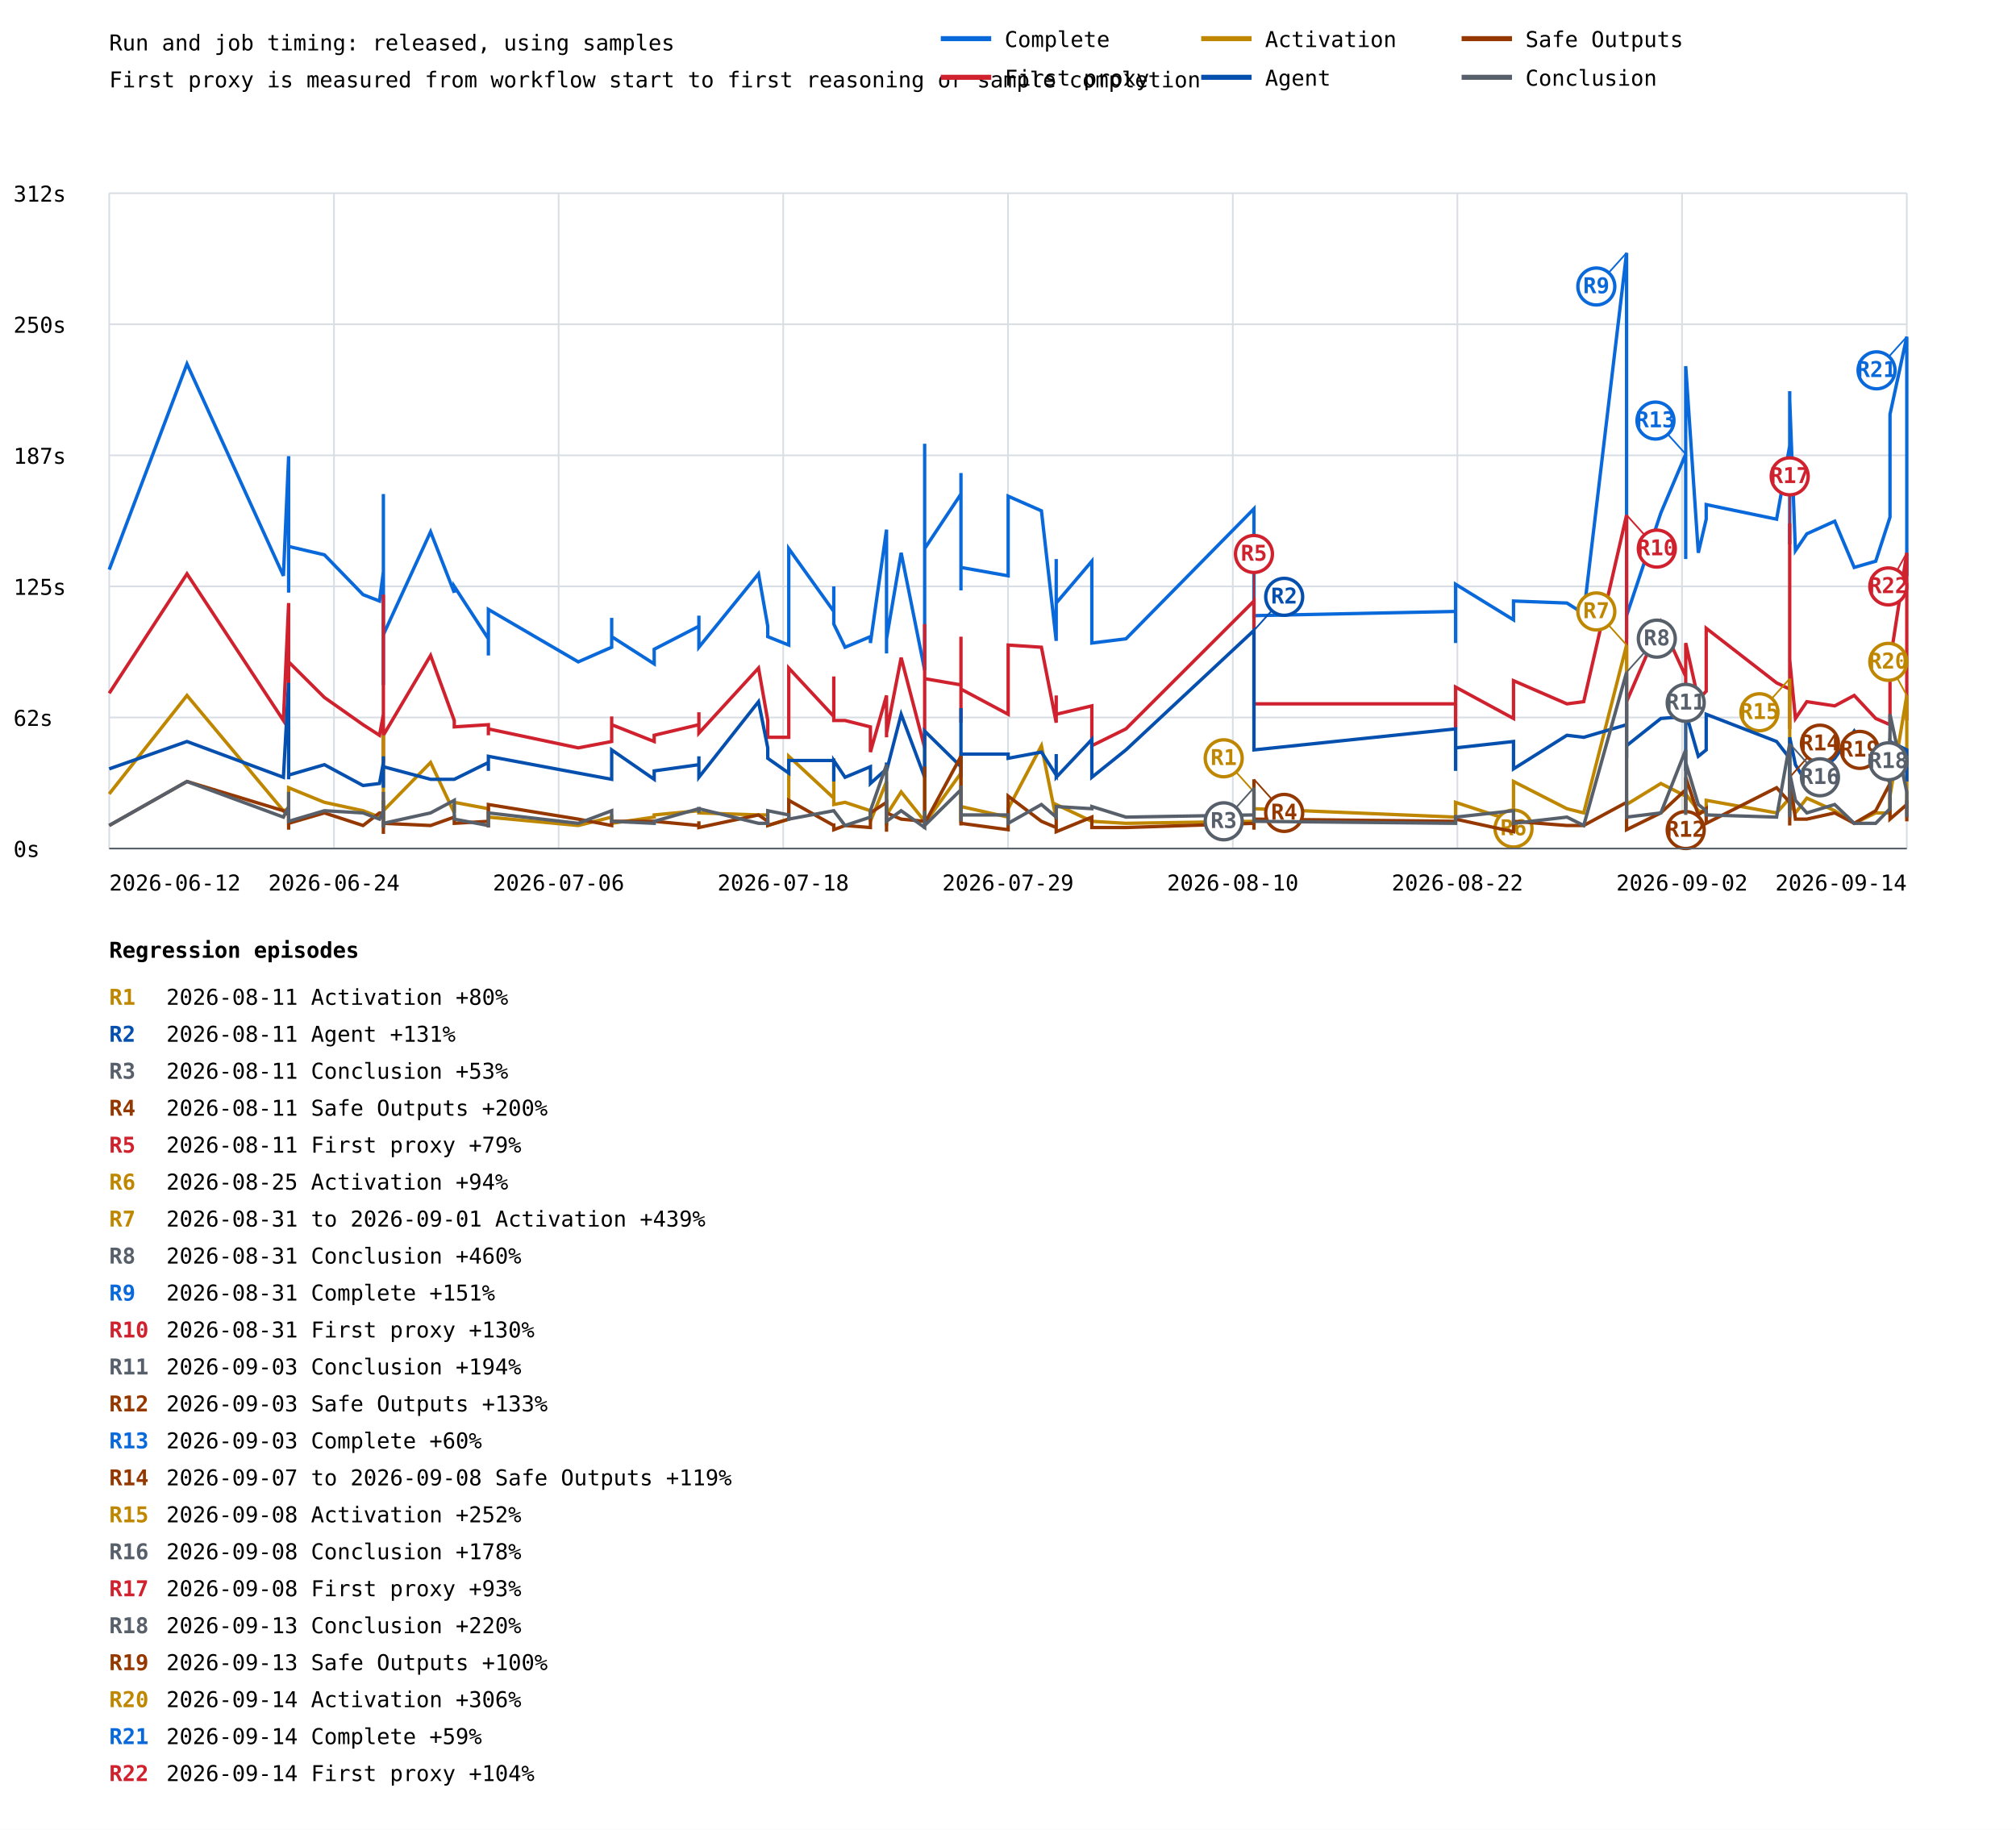
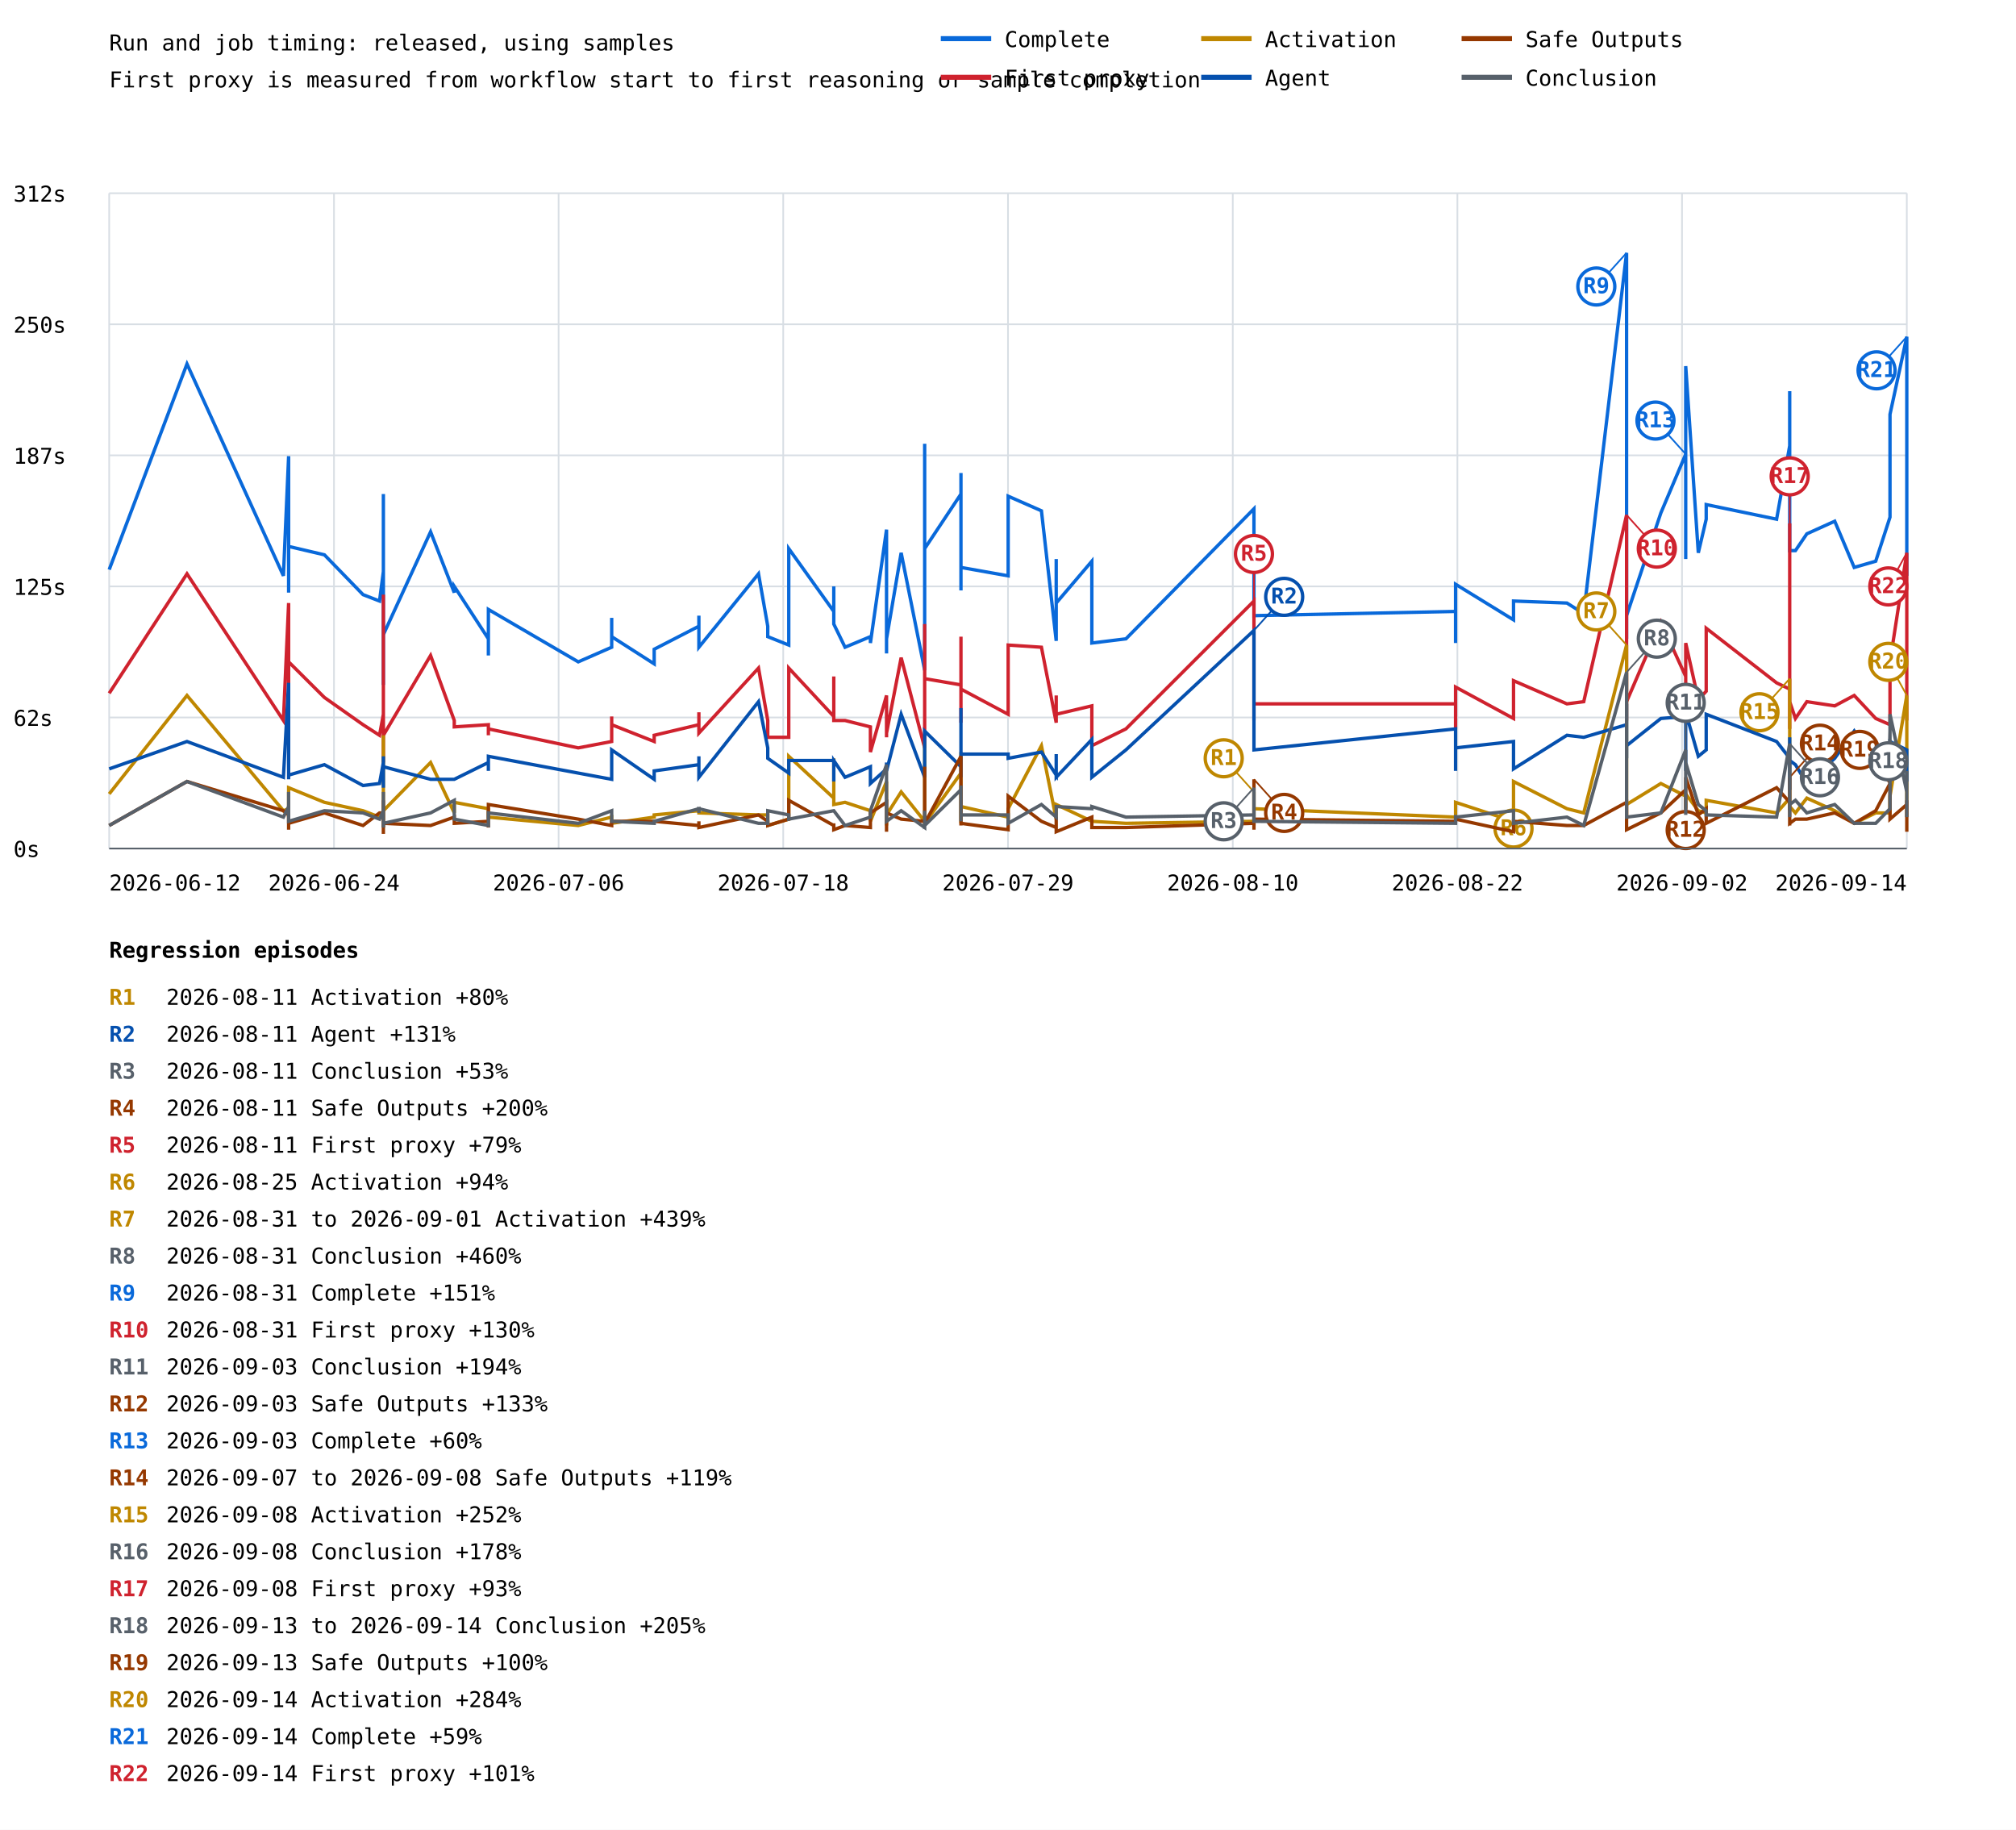
<svg xmlns="http://www.w3.org/2000/svg" width="1200" height="1089" viewBox="0 0 1200 1089">
  <rect width="100%" height="100%" fill="white" />
  <style>text{font-family:ui-monospace,monospace;font-size:13px}.axis{stroke:#57606a;stroke-width:1}.grid{stroke:#d8dee4;stroke-width:1}</style>
  <text x="65" y="30" font-size="20">Run and job timing: released, using samples</text>
  <text x="65" y="52">First proxy is measured from workflow start to first reasoning or sample completion</text>
  <line class="grid" x1="65" y1="505.0" x2="1135" y2="505.0" />
  <text x="8" y="510.0">0s</text>
  <line class="grid" x1="65" y1="427.0" x2="1135" y2="427.0" />
  <text x="8" y="432.0">62s</text>
  <line class="grid" x1="65" y1="349.0" x2="1135" y2="349.0" />
  <text x="8" y="354.0">125s</text>
  <line class="grid" x1="65" y1="271.0" x2="1135" y2="271.0" />
  <text x="8" y="276.0">187s</text>
  <line class="grid" x1="65" y1="193.0" x2="1135" y2="193.0" />
  <text x="8" y="198.0">250s</text>
  <line class="grid" x1="65" y1="115.0" x2="1135" y2="115.0" />
  <text x="8" y="120.0">312s</text>
  <line class="grid" x1="65.0" y1="115" x2="65.0" y2="505" />
  <line class="grid" x1="198.8" y1="115" x2="198.8" y2="505" />
  <line class="grid" x1="332.5" y1="115" x2="332.5" y2="505" />
  <line class="grid" x1="466.2" y1="115" x2="466.2" y2="505" />
  <line class="grid" x1="600.0" y1="115" x2="600.0" y2="505" />
  <line class="grid" x1="733.8" y1="115" x2="733.8" y2="505" />
  <line class="grid" x1="867.5" y1="115" x2="867.5" y2="505" />
  <line class="grid" x1="1001.2" y1="115" x2="1001.2" y2="505" />
  <line class="grid" x1="1135.0" y1="115" x2="1135.0" y2="505" />
-   <polyline points="65.0,339.0 111.3,216.6 168.7,342.7 171.8,271.5 171.8,352.7 171.8,312.7 171.8,349.0 171.8,351.4 171.8,310.2 171.8,325.2 193.1,330.2 216.1,353.9 225.9,357.7 228.2,340.2 228.2,326.5 228.2,362.7 228.2,300.3 228.2,396.4 228.2,371.4 228.2,383.9 228.2,375.2 228.2,406.4 228.2,294.0 228.2,372.7 228.2,365.2 228.2,403.9 228.2,407.6 228.2,383.9 228.2,320.2 228.2,346.5 228.2,376.4 228.2,383.9 228.2,378.9 228.2,377.7 256.3,316.5 270.4,352.7 270.4,349.0 290.7,380.2 290.7,390.1 290.7,390.1 290.7,362.7 344.2,393.9 364.1,385.2 364.1,367.7 364.1,378.9 389.4,395.1 389.4,386.4 416.0,372.7 416.0,366.4 416.0,385.2 451.5,341.5 457.0,372.7 457.0,378.9 469.5,383.9 469.5,326.5 496.3,363.9 496.3,349.0 496.3,371.4 503.0,385.2 518.1,378.9 518.1,382.7 527.7,315.2 527.7,380.2 527.7,388.9 527.7,387.7 527.7,380.2 536.4,329.0 550.4,398.9 550.4,344.0 550.4,264.1 550.4,326.5 572.0,294.0 572.0,305.3 572.0,324.0 572.0,307.8 572.0,281.5 572.0,351.4 572.0,337.7 572.0,337.7 600.1,342.7 600.1,295.3 619.9,304.0 628.7,381.4 628.7,332.7 628.7,358.9 649.9,334.0 649.9,382.7 670.2,380.2 746.4,302.8 746.4,351.4 746.4,344.0 746.4,367.7 746.4,347.7 746.4,363.9 746.4,334.0 746.4,366.4 866.4,363.9 866.4,382.7 866.4,347.7 900.9,368.9 900.9,357.7 932.7,358.9 942.7,365.2 968.2,150.5 968.2,380.2 968.2,302.8 968.2,319.0 968.2,366.4 988.6,305.3 1003.4,270.3 1003.4,332.7 1003.4,322.7 1003.4,282.8 1003.4,217.9 1010.9,329.0 1015.6,309.0 1015.6,300.3 1057.5,309.0 1065.3,265.3 1065.3,240.3 1065.3,301.5 1065.3,324.0 1065.3,232.8 1065.3,297.8 1065.3,274.0 1065.3,316.5 1065.3,305.3 1065.3,237.8 1068.7,327.7 1075.5,317.7 1092.1,310.2 1103.7,337.7 1116.5,334.0 1125.0,307.8 1125.0,246.6 1135.0,200.4 1135.0,342.7 1135.0,327.7" fill="none" stroke="#0969da" stroke-width="2" />
+   <polyline points="65.0,339.0 111.3,216.6 168.7,342.7 171.8,271.5 171.8,352.7 171.8,312.7 171.8,349.0 171.8,351.4 171.8,310.2 171.8,325.2 193.1,330.2 216.1,353.9 225.9,357.7 228.2,340.2 228.2,326.5 228.2,362.7 228.2,300.3 228.2,396.4 228.2,371.4 228.2,383.9 228.2,375.2 228.2,406.4 228.2,294.0 228.2,372.7 228.2,365.2 228.2,403.9 228.2,407.6 228.2,383.9 228.2,320.2 228.2,346.5 228.2,376.4 228.2,383.9 228.2,378.9 228.2,377.7 256.3,316.5 270.4,352.7 270.4,349.0 290.7,380.2 290.7,390.1 290.7,390.1 290.7,362.7 344.2,393.9 364.1,385.2 364.1,367.7 364.1,378.9 389.4,395.1 389.4,386.4 416.0,372.7 416.0,366.4 416.0,385.2 451.5,341.5 457.0,372.7 457.0,378.9 469.5,383.9 469.5,326.5 496.3,363.9 496.3,349.0 496.3,371.4 503.0,385.2 518.1,378.9 518.1,382.7 527.7,315.2 527.7,380.2 527.7,388.9 527.7,387.7 527.7,380.2 536.4,329.0 550.4,398.9 550.4,344.0 550.4,264.1 550.4,326.5 572.0,294.0 572.0,305.3 572.0,324.0 572.0,307.8 572.0,281.5 572.0,351.4 572.0,337.7 572.0,337.7 600.1,342.7 600.1,295.3 619.9,304.0 628.7,381.4 628.7,332.7 628.7,358.9 649.9,334.0 649.9,382.7 670.2,380.2 746.4,302.8 746.4,351.4 746.4,344.0 746.4,367.7 746.4,347.7 746.4,363.9 746.4,334.0 746.4,366.4 866.4,363.9 866.4,382.7 866.4,347.7 900.9,368.9 900.9,357.7 932.7,358.9 942.7,365.2 968.2,150.5 968.2,380.2 968.2,302.8 968.2,319.0 968.2,366.4 988.6,305.3 1003.4,270.3 1003.4,332.7 1003.4,322.7 1003.4,282.8 1003.4,217.9 1010.9,329.0 1015.6,309.0 1015.6,300.3 1057.5,309.0 1065.3,265.3 1065.3,240.3 1065.3,301.5 1065.3,324.0 1065.3,232.8 1065.3,297.8 1065.3,274.0 1065.3,316.5 1065.3,305.3 1065.3,237.8 1065.3,327.7 1068.7,327.7 1075.5,317.7 1092.1,310.2 1103.7,337.7 1116.5,334.0 1125.0,307.8 1125.0,246.6 1135.0,200.4 1135.0,342.7 1135.0,327.7 1135.0,315.2" fill="none" stroke="#0969da" stroke-width="2" />
  <line x1="968.2" y1="150.5" x2="950.2" y2="170.5" stroke="#0969da" stroke-width="1" />
  <circle cx="950.2" cy="170.5" r="11" fill="white" stroke="#0969da" stroke-width="2" />
  <text x="950.2" y="174.5" fill="#0969da" font-size="10" font-weight="bold" text-anchor="middle">R9</text>
  <line x1="1003.4" y1="270.3" x2="985.4" y2="250.3" stroke="#0969da" stroke-width="1" />
  <circle cx="985.4" cy="250.3" r="11" fill="white" stroke="#0969da" stroke-width="2" />
  <text x="985.4" y="254.3" fill="#0969da" font-size="10" font-weight="bold" text-anchor="middle">R13</text>
  <line x1="1135.0" y1="200.4" x2="1117.0" y2="220.4" stroke="#0969da" stroke-width="1" />
  <circle cx="1117.0" cy="220.4" r="11" fill="white" stroke="#0969da" stroke-width="2" />
  <text x="1117.0" y="224.4" fill="#0969da" font-size="10" font-weight="bold" text-anchor="middle">R21</text>
-   <polyline points="65.0,412.6 111.3,341.5 168.7,428.8 171.8,358.9 171.8,426.4 171.8,410.1 171.8,420.1 171.8,428.8 171.8,411.4 171.8,393.9 193.1,415.1 216.1,431.3 225.9,437.6 228.2,425.1 228.2,410.1 228.2,441.3 228.2,417.6 228.2,441.3 228.2,428.8 228.2,443.8 228.2,431.3 228.2,450.1 228.2,353.9 228.2,428.8 228.2,438.8 228.2,448.8 228.2,453.8 228.2,441.3 228.2,382.7 228.2,390.1 228.2,440.1 228.2,430.1 228.2,431.3 228.2,437.6 256.3,390.1 270.4,428.8 270.4,432.6 290.7,431.3 290.7,437.6 290.7,436.3 290.7,433.8 344.2,445.1 364.1,441.3 364.1,426.4 364.1,431.3 389.4,441.3 389.4,437.6 416.0,431.3 416.0,423.9 416.0,436.3 451.5,397.6 457.0,428.8 457.0,438.8 469.5,438.8 469.5,397.6 496.3,426.4 496.3,402.6 496.3,428.8 503.0,428.8 518.1,432.6 518.1,447.6 527.7,413.9 527.7,431.3 527.7,438.8 527.7,431.3 527.7,436.3 536.4,391.4 550.4,445.1 550.4,400.1 550.4,371.4 550.4,403.9 572.0,407.6 572.0,378.9 572.0,430.1 572.0,402.6 572.0,388.9 572.0,425.1 572.0,426.4 572.0,410.1 600.1,425.1 600.1,383.9 619.9,385.2 628.7,430.1 628.7,413.9 628.7,425.1 649.9,420.1 649.9,443.8 670.2,433.8 746.4,357.7 746.4,413.9 746.4,397.6 746.4,425.1 746.4,428.8 746.4,421.4 746.4,411.4 746.4,418.9 866.4,418.9 866.4,433.8 866.4,408.9 900.9,427.6 900.9,405.1 932.7,418.9 942.7,417.6 968.2,306.5 968.2,428.8 968.2,360.2 968.2,395.1 968.2,417.6 988.6,370.2 1003.4,402.6 1003.4,418.9 1003.4,413.9 1003.4,402.6 1003.4,382.7 1010.9,416.4 1015.6,411.4 1015.6,373.9 1057.5,406.4 1065.3,410.1 1065.3,393.9 1065.3,391.4 1065.3,422.6 1065.3,311.5 1065.3,401.4 1065.3,415.1 1065.3,433.8 1065.3,412.6 1065.3,392.6 1068.7,427.6 1075.5,417.6 1092.1,420.1 1103.7,413.9 1116.5,427.6 1125.0,431.3 1125.0,393.9 1135.0,329.0 1135.0,428.8 1135.0,412.6" fill="none" stroke="#cf222e" stroke-width="2" />
+   <polyline points="65.0,412.6 111.3,341.5 168.7,428.8 171.8,358.9 171.8,426.4 171.8,410.1 171.8,420.1 171.8,428.8 171.8,411.4 171.8,393.9 193.1,415.1 216.1,431.3 225.9,437.6 228.2,425.1 228.2,410.1 228.2,441.3 228.2,417.6 228.2,441.3 228.2,428.8 228.2,443.8 228.2,431.3 228.2,450.1 228.2,353.9 228.2,428.8 228.2,438.8 228.2,448.8 228.2,453.8 228.2,441.3 228.2,382.7 228.2,390.1 228.2,440.1 228.2,430.1 228.2,431.3 228.2,437.6 256.3,390.1 270.4,428.8 270.4,432.6 290.7,431.3 290.7,437.6 290.7,436.3 290.7,433.8 344.2,445.1 364.1,441.3 364.1,426.4 364.1,431.3 389.4,441.3 389.4,437.6 416.0,431.3 416.0,423.9 416.0,436.3 451.5,397.6 457.0,428.8 457.0,438.8 469.5,438.8 469.5,397.6 496.3,426.4 496.3,402.6 496.3,428.8 503.0,428.8 518.1,432.6 518.1,447.6 527.7,413.9 527.7,431.3 527.7,438.8 527.7,431.3 527.7,436.3 536.4,391.4 550.4,445.1 550.4,400.1 550.4,371.4 550.4,403.9 572.0,407.6 572.0,378.9 572.0,430.1 572.0,402.6 572.0,388.9 572.0,425.1 572.0,426.4 572.0,410.1 600.1,425.1 600.1,383.9 619.9,385.2 628.7,430.1 628.7,413.9 628.7,425.1 649.9,420.1 649.9,443.8 670.2,433.8 746.4,357.7 746.4,413.9 746.4,397.6 746.4,425.1 746.4,428.8 746.4,421.4 746.4,411.4 746.4,418.9 866.4,418.9 866.4,433.8 866.4,408.9 900.9,427.6 900.9,405.1 932.7,418.9 942.7,417.6 968.2,306.5 968.2,428.8 968.2,360.2 968.2,395.1 968.2,417.6 988.6,370.2 1003.4,402.6 1003.4,418.9 1003.4,413.9 1003.4,402.6 1003.4,382.7 1010.9,416.4 1015.6,411.4 1015.6,373.9 1057.5,406.4 1065.3,410.1 1065.3,393.9 1065.3,391.4 1065.3,422.6 1065.3,311.5 1065.3,401.4 1065.3,415.1 1065.3,433.8 1065.3,412.6 1065.3,392.6 1065.3,417.6 1068.7,427.6 1075.5,417.6 1092.1,420.1 1103.7,413.9 1116.5,427.6 1125.0,431.3 1125.0,393.9 1135.0,329.0 1135.0,428.8 1135.0,412.6 1135.0,423.9" fill="none" stroke="#cf222e" stroke-width="2" />
  <line x1="746.4" y1="357.7" x2="746.4" y2="329.7" stroke="#cf222e" stroke-width="1" />
  <circle cx="746.4" cy="329.7" r="11" fill="white" stroke="#cf222e" stroke-width="2" />
  <text x="746.4" y="333.7" fill="#cf222e" font-size="10" font-weight="bold" text-anchor="middle">R5</text>
  <line x1="968.2" y1="306.5" x2="986.2" y2="326.5" stroke="#cf222e" stroke-width="1" />
  <circle cx="986.2" cy="326.5" r="11" fill="white" stroke="#cf222e" stroke-width="2" />
  <text x="986.2" y="330.5" fill="#cf222e" font-size="10" font-weight="bold" text-anchor="middle">R10</text>
  <line x1="1065.3" y1="311.5" x2="1065.3" y2="283.5" stroke="#cf222e" stroke-width="1" />
  <circle cx="1065.3" cy="283.5" r="11" fill="white" stroke="#cf222e" stroke-width="2" />
  <text x="1065.3" y="287.5" fill="#cf222e" font-size="10" font-weight="bold" text-anchor="middle">R17</text>
  <line x1="1135.0" y1="329.0" x2="1124.0" y2="349.0" stroke="#cf222e" stroke-width="1" />
  <circle cx="1124.0" cy="349.0" r="11" fill="white" stroke="#cf222e" stroke-width="2" />
  <text x="1124.0" y="353.0" fill="#cf222e" font-size="10" font-weight="bold" text-anchor="middle">R22</text>
-   <polyline points="65.0,472.5 111.3,413.9 168.7,482.5 171.8,481.3 171.8,485.0 171.8,472.5 171.8,482.5 171.8,486.3 171.8,480.0 171.8,468.8 193.1,477.5 216.1,482.5 225.9,486.3 228.2,485.0 228.2,475.0 228.2,485.0 228.2,481.3 228.2,481.3 228.2,483.8 228.2,488.8 228.2,483.8 228.2,488.8 228.2,485.0 228.2,482.5 228.2,485.0 228.2,491.3 228.2,492.5 228.2,487.5 228.2,437.6 228.2,440.1 228.2,488.8 228.2,485.0 228.2,486.3 228.2,482.5 256.3,453.8 270.4,483.8 270.4,477.5 290.7,481.3 290.7,486.3 290.7,486.3 290.7,486.3 344.2,491.3 364.1,486.3 364.1,485.0 364.1,490.0 389.4,486.3 389.4,485.0 416.0,482.5 416.0,482.5 416.0,483.8 451.5,485.0 457.0,485.0 457.0,491.3 469.5,487.5 469.5,450.1 496.3,475.0 496.3,451.3 496.3,478.8 503.0,477.5 518.1,482.5 518.1,488.8 527.7,465.1 527.7,486.3 527.7,491.3 527.7,486.3 527.7,485.0 536.4,471.3 550.4,488.8 550.4,467.5 550.4,441.3 550.4,490.0 572.0,460.1 572.0,485.0 572.0,490.0 572.0,470.0 572.0,447.6 572.0,481.3 572.0,486.3 572.0,480.0 600.1,486.3 600.1,481.3 619.9,443.8 628.7,487.5 628.7,480.0 628.7,478.8 649.9,488.8 649.9,488.8 670.2,490.0 746.4,488.8 746.4,485.0 746.4,471.3 746.4,491.3 746.4,491.3 746.4,482.5 746.4,487.5 746.4,481.3 866.4,486.3 866.4,482.5 866.4,477.5 900.9,488.8 900.9,465.1 932.7,481.3 942.7,483.8 968.2,383.9 968.2,487.5 968.2,436.3 968.2,482.5 968.2,478.8 988.6,466.3 1003.4,473.8 1003.4,481.3 1003.4,481.3 1003.4,478.8 1003.4,472.5 1010.9,482.5 1015.6,483.8 1015.6,476.3 1057.5,483.8 1065.3,475.0 1065.3,456.3 1065.3,443.8 1065.3,476.3 1065.3,403.9 1065.3,458.8 1065.3,473.8 1065.3,482.5 1065.3,475.0 1065.3,477.5 1068.7,483.8 1075.5,475.0 1092.1,482.5 1103.7,490.0 1116.5,483.8 1125.0,483.8 1125.0,473.8 1135.0,413.9 1135.0,481.3 1135.0,470.0" fill="none" stroke="#bf8700" stroke-width="2" />
+   <polyline points="65.0,472.5 111.3,413.9 168.7,482.5 171.8,481.3 171.8,485.0 171.8,472.5 171.8,482.5 171.8,486.3 171.8,480.0 171.8,468.8 193.1,477.5 216.1,482.5 225.9,486.3 228.2,485.0 228.2,475.0 228.2,485.0 228.2,481.3 228.2,481.3 228.2,483.8 228.2,488.8 228.2,483.8 228.2,488.8 228.2,485.0 228.2,482.5 228.2,485.0 228.2,491.3 228.2,492.5 228.2,487.5 228.2,437.6 228.2,440.1 228.2,488.8 228.2,485.0 228.2,486.3 228.2,482.5 256.3,453.8 270.4,483.8 270.4,477.5 290.7,481.3 290.7,486.3 290.7,486.3 290.7,486.3 344.2,491.3 364.1,486.3 364.1,485.0 364.1,490.0 389.4,486.3 389.4,485.0 416.0,482.5 416.0,482.5 416.0,483.8 451.5,485.0 457.0,485.0 457.0,491.3 469.5,487.5 469.5,450.1 496.3,475.0 496.3,451.3 496.3,478.8 503.0,477.5 518.1,482.5 518.1,488.8 527.7,465.1 527.7,486.3 527.7,491.3 527.7,486.3 527.7,485.0 536.4,471.3 550.4,488.8 550.4,467.5 550.4,441.3 550.4,490.0 572.0,460.1 572.0,485.0 572.0,490.0 572.0,470.0 572.0,447.6 572.0,481.3 572.0,486.3 572.0,480.0 600.1,486.3 600.1,481.3 619.9,443.8 628.7,487.5 628.7,480.0 628.7,478.8 649.9,488.8 649.9,488.8 670.2,490.0 746.4,488.8 746.4,485.0 746.4,471.3 746.4,491.3 746.4,491.3 746.4,482.5 746.4,487.5 746.4,481.3 866.4,486.3 866.4,482.5 866.4,477.5 900.9,488.8 900.9,465.1 932.7,481.3 942.7,483.8 968.2,383.9 968.2,487.5 968.2,436.3 968.2,482.5 968.2,478.8 988.6,466.3 1003.4,473.8 1003.4,481.3 1003.4,481.3 1003.4,478.8 1003.4,472.5 1010.9,482.5 1015.6,483.8 1015.6,476.3 1057.5,483.8 1065.3,475.0 1065.3,456.3 1065.3,443.8 1065.3,476.3 1065.3,403.9 1065.3,458.8 1065.3,473.8 1065.3,482.5 1065.3,475.0 1065.3,477.5 1065.3,480.0 1068.7,483.8 1075.5,475.0 1092.1,482.5 1103.7,490.0 1116.5,483.8 1125.0,483.8 1125.0,473.8 1135.0,413.9 1135.0,481.3 1135.0,470.0 1135.0,486.3" fill="none" stroke="#bf8700" stroke-width="2" />
  <line x1="746.4" y1="471.3" x2="728.4" y2="451.3" stroke="#bf8700" stroke-width="1" />
  <circle cx="728.4" cy="451.3" r="11" fill="white" stroke="#bf8700" stroke-width="2" />
  <text x="728.4" y="455.3" fill="#bf8700" font-size="10" font-weight="bold" text-anchor="middle">R1</text>
  <line x1="900.9" y1="465.1" x2="900.9" y2="493.1" stroke="#bf8700" stroke-width="1" />
  <circle cx="900.9" cy="493.1" r="11" fill="white" stroke="#bf8700" stroke-width="2" />
  <text x="900.9" y="497.1" fill="#bf8700" font-size="10" font-weight="bold" text-anchor="middle">R6</text>
  <line x1="968.2" y1="383.9" x2="950.2" y2="363.9" stroke="#bf8700" stroke-width="1" />
  <circle cx="950.2" cy="363.9" r="11" fill="white" stroke="#bf8700" stroke-width="2" />
  <text x="950.2" y="367.9" fill="#bf8700" font-size="10" font-weight="bold" text-anchor="middle">R7</text>
  <line x1="1065.3" y1="403.9" x2="1047.3" y2="423.9" stroke="#bf8700" stroke-width="1" />
  <circle cx="1047.3" cy="423.9" r="11" fill="white" stroke="#bf8700" stroke-width="2" />
  <text x="1047.3" y="427.9" fill="#bf8700" font-size="10" font-weight="bold" text-anchor="middle">R15</text>
  <line x1="1135.0" y1="413.9" x2="1124.0" y2="393.9" stroke="#bf8700" stroke-width="1" />
  <circle cx="1124.0" cy="393.9" r="11" fill="white" stroke="#bf8700" stroke-width="2" />
  <text x="1124.0" y="397.9" fill="#bf8700" font-size="10" font-weight="bold" text-anchor="middle">R20</text>
-   <polyline points="65.0,457.6 111.3,441.3 168.7,462.6 171.8,406.4 171.8,456.3 171.8,455.1 171.8,461.3 171.8,463.8 171.8,446.3 171.8,461.3 193.1,455.1 216.1,467.5 225.9,466.3 228.2,453.8 228.2,455.1 228.2,465.1 228.2,450.1 228.2,467.5 228.2,453.8 228.2,453.8 228.2,451.3 228.2,468.8 228.2,457.6 228.2,452.6 228.2,457.6 228.2,463.8 228.2,466.3 228.2,457.6 228.2,453.8 228.2,460.1 228.2,453.8 228.2,461.3 228.2,451.3 228.2,456.3 256.3,463.8 270.4,463.8 270.4,463.8 290.7,453.8 290.7,458.8 290.7,457.6 290.7,450.1 344.2,460.1 364.1,463.8 364.1,446.3 364.1,446.3 389.4,463.8 389.4,458.8 416.0,455.1 416.0,450.1 416.0,462.6 451.5,417.6 457.0,445.1 457.0,451.3 469.5,460.1 469.5,452.6 496.3,452.6 496.3,465.1 496.3,452.6 503.0,462.6 518.1,456.3 518.1,466.3 527.7,457.6 527.7,453.8 527.7,455.1 527.7,455.1 527.7,458.8 536.4,425.1 550.4,462.6 550.4,445.1 550.4,453.8 550.4,435.1 572.0,456.3 572.0,421.4 572.0,460.1 572.0,450.1 572.0,462.6 572.0,458.8 572.0,462.6 572.0,448.8 600.1,448.8 600.1,451.3 619.9,447.6 628.7,461.3 628.7,448.8 628.7,462.6 649.9,440.1 649.9,462.6 670.2,446.3 746.4,375.2 746.4,430.1 746.4,432.6 746.4,440.1 746.4,446.3 746.4,445.1 746.4,426.4 746.4,446.3 866.4,433.8 866.4,458.8 866.4,445.1 900.9,441.3 900.9,457.6 932.7,437.6 942.7,438.8 968.2,431.3 968.2,451.3 968.2,433.8 968.2,418.9 968.2,443.8 988.6,427.6 1003.4,426.4 1003.4,451.3 1003.4,447.6 1003.4,458.8 1003.4,423.9 1010.9,450.1 1015.6,446.3 1015.6,425.1 1057.5,441.3 1065.3,451.3 1065.3,460.1 1065.3,470.0 1065.3,457.6 1065.3,458.8 1065.3,467.5 1065.3,457.6 1065.3,465.1 1065.3,453.8 1065.3,438.8 1068.7,455.1 1075.5,466.3 1092.1,451.3 1103.7,435.1 1116.5,456.3 1125.0,461.3 1125.0,441.3 1135.0,446.3 1135.0,465.1 1135.0,451.3" fill="none" stroke="#0550ae" stroke-width="2" />
+   <polyline points="65.0,457.6 111.3,441.3 168.7,462.6 171.8,406.4 171.8,456.3 171.8,455.1 171.8,461.3 171.8,463.8 171.8,446.3 171.8,461.3 193.1,455.1 216.1,467.5 225.9,466.3 228.2,453.8 228.2,455.1 228.2,465.1 228.2,450.1 228.2,467.5 228.2,453.8 228.2,453.8 228.2,451.3 228.2,468.8 228.2,457.6 228.2,452.6 228.2,457.6 228.2,463.8 228.2,466.3 228.2,457.6 228.2,453.8 228.2,460.1 228.2,453.8 228.2,461.3 228.2,451.3 228.2,456.3 256.3,463.8 270.4,463.8 270.4,463.8 290.7,453.8 290.7,458.8 290.7,457.6 290.7,450.1 344.2,460.1 364.1,463.8 364.1,446.3 364.1,446.3 389.4,463.8 389.4,458.8 416.0,455.1 416.0,450.1 416.0,462.6 451.5,417.6 457.0,445.1 457.0,451.3 469.5,460.1 469.5,452.6 496.3,452.6 496.3,465.1 496.3,452.6 503.0,462.6 518.1,456.3 518.1,466.3 527.7,457.6 527.7,453.8 527.7,455.1 527.7,455.1 527.7,458.8 536.4,425.1 550.4,462.6 550.4,445.1 550.4,453.8 550.4,435.1 572.0,456.3 572.0,421.4 572.0,460.1 572.0,450.1 572.0,462.6 572.0,458.8 572.0,462.6 572.0,448.8 600.1,448.8 600.1,451.3 619.9,447.6 628.7,461.3 628.7,448.8 628.7,462.6 649.9,440.1 649.9,462.6 670.2,446.3 746.4,375.2 746.4,430.1 746.4,432.6 746.4,440.1 746.4,446.3 746.4,445.1 746.4,426.4 746.4,446.3 866.4,433.8 866.4,458.8 866.4,445.1 900.9,441.3 900.9,457.6 932.7,437.6 942.7,438.8 968.2,431.3 968.2,451.3 968.2,433.8 968.2,418.9 968.2,443.8 988.6,427.6 1003.4,426.4 1003.4,451.3 1003.4,447.6 1003.4,458.8 1003.4,423.9 1010.9,450.1 1015.6,446.3 1015.6,425.1 1057.5,441.3 1065.3,451.3 1065.3,460.1 1065.3,470.0 1065.3,457.6 1065.3,458.8 1065.3,467.5 1065.3,457.6 1065.3,465.1 1065.3,453.8 1065.3,438.8 1065.3,452.6 1068.7,455.1 1075.5,466.3 1092.1,451.3 1103.7,435.1 1116.5,456.3 1125.0,461.3 1125.0,441.3 1135.0,446.3 1135.0,465.1 1135.0,451.3 1135.0,461.3" fill="none" stroke="#0550ae" stroke-width="2" />
  <line x1="746.4" y1="375.2" x2="764.4" y2="355.2" stroke="#0550ae" stroke-width="1" />
  <circle cx="764.4" cy="355.2" r="11" fill="white" stroke="#0550ae" stroke-width="2" />
  <text x="764.4" y="359.2" fill="#0550ae" font-size="10" font-weight="bold" text-anchor="middle">R2</text>
-   <polyline points="65.0,491.3 111.3,465.1 168.7,482.5 171.8,485.0 171.8,491.3 171.8,485.0 171.8,493.8 171.8,490.0 171.8,485.0 171.8,490.0 193.1,483.8 216.1,491.3 225.9,483.8 228.2,483.8 228.2,482.5 228.2,481.3 228.2,490.0 228.2,492.5 228.2,490.0 228.2,492.5 228.2,490.0 228.2,492.5 228.2,492.5 228.2,491.3 228.2,476.3 228.2,496.3 228.2,493.8 228.2,491.3 228.2,488.8 228.2,492.5 228.2,485.0 228.2,492.5 228.2,493.8 228.2,490.0 256.3,491.3 270.4,486.3 270.4,490.0 290.7,488.8 290.7,491.3 290.7,492.5 290.7,478.8 344.2,487.5 364.1,491.3 364.1,490.0 364.1,488.8 389.4,488.8 389.4,488.8 416.0,491.3 416.0,488.8 416.0,492.5 451.5,485.0 457.0,488.8 457.0,491.3 469.5,487.5 469.5,476.3 496.3,491.3 496.3,490.0 496.3,493.8 503.0,491.3 518.1,492.5 518.1,483.8 527.7,477.5 527.7,491.3 527.7,493.8 527.7,495.0 527.7,483.8 536.4,487.5 550.4,488.8 550.4,490.0 550.4,456.3 550.4,490.0 572.0,450.1 572.0,491.3 572.0,476.3 572.0,486.3 572.0,488.8 572.0,491.3 572.0,480.0 572.0,490.0 600.1,493.8 600.1,473.8 619.9,488.8 628.7,492.5 628.7,486.3 628.7,495.0 649.9,486.3 649.9,492.5 670.2,492.5 746.4,490.0 746.4,491.3 746.4,491.3 746.4,490.0 746.4,463.8 746.4,493.8 746.4,482.5 746.4,487.5 866.4,488.8 866.4,490.0 866.4,487.5 900.9,495.0 900.9,488.8 932.7,491.3 942.7,491.3 968.2,477.5 968.2,492.5 968.2,488.8 968.2,481.3 968.2,493.8 988.6,483.8 1003.4,470.0 1003.4,486.3 1003.4,486.3 1003.4,462.6 1003.4,462.6 1010.9,485.0 1015.6,481.3 1015.6,490.0 1057.5,468.8 1065.3,477.5 1065.3,463.8 1065.3,490.0 1065.3,488.8 1065.3,491.3 1065.3,490.0 1065.3,476.3 1065.3,483.8 1065.3,487.5 1065.3,462.6 1068.7,487.5 1075.5,487.5 1092.1,483.8 1103.7,490.0 1116.5,482.5 1125.0,466.3 1125.0,487.5 1135.0,478.8 1135.0,476.3 1135.0,488.8" fill="none" stroke="#953800" stroke-width="2" />
+   <polyline points="65.0,491.3 111.3,465.1 168.7,482.5 171.8,485.0 171.8,491.3 171.8,485.0 171.8,493.8 171.8,490.0 171.8,485.0 171.8,490.0 193.1,483.8 216.1,491.3 225.9,483.8 228.2,483.8 228.2,482.5 228.2,481.3 228.2,490.0 228.2,492.5 228.2,490.0 228.2,492.5 228.2,490.0 228.2,492.5 228.2,492.5 228.2,491.3 228.2,476.3 228.2,496.3 228.2,493.8 228.2,491.3 228.2,488.8 228.2,492.5 228.2,485.0 228.2,492.5 228.2,493.8 228.2,490.0 256.3,491.3 270.4,486.3 270.4,490.0 290.7,488.8 290.7,491.3 290.7,492.5 290.7,478.8 344.2,487.5 364.1,491.3 364.1,490.0 364.1,488.8 389.4,488.8 389.4,488.8 416.0,491.3 416.0,488.8 416.0,492.5 451.5,485.0 457.0,488.8 457.0,491.3 469.5,487.5 469.5,476.3 496.3,491.3 496.3,490.0 496.3,493.8 503.0,491.3 518.1,492.5 518.1,483.8 527.7,477.5 527.7,491.3 527.7,493.8 527.7,495.0 527.7,483.8 536.4,487.5 550.4,488.8 550.4,490.0 550.4,456.3 550.4,490.0 572.0,450.1 572.0,491.3 572.0,476.3 572.0,486.3 572.0,488.8 572.0,491.3 572.0,480.0 572.0,490.0 600.1,493.8 600.1,473.8 619.9,488.8 628.7,492.5 628.7,486.3 628.7,495.0 649.9,486.3 649.9,492.5 670.2,492.5 746.4,490.0 746.4,491.3 746.4,491.3 746.4,490.0 746.4,463.8 746.4,493.8 746.4,482.5 746.4,487.5 866.4,488.8 866.4,490.0 866.4,487.5 900.9,495.0 900.9,488.8 932.7,491.3 942.7,491.3 968.2,477.5 968.2,492.5 968.2,488.8 968.2,481.3 968.2,493.8 988.6,483.8 1003.4,470.0 1003.4,486.3 1003.4,486.3 1003.4,462.6 1003.4,462.6 1010.9,485.0 1015.6,481.3 1015.6,490.0 1057.5,468.8 1065.3,477.5 1065.3,463.8 1065.3,490.0 1065.3,488.8 1065.3,491.3 1065.3,490.0 1065.3,476.3 1065.3,483.8 1065.3,487.5 1065.3,462.6 1065.3,490.0 1068.7,487.5 1075.5,487.5 1092.1,483.8 1103.7,490.0 1116.5,482.5 1125.0,466.3 1125.0,487.5 1135.0,478.8 1135.0,476.3 1135.0,488.8 1135.0,495.0" fill="none" stroke="#953800" stroke-width="2" />
  <line x1="746.4" y1="463.8" x2="764.4" y2="483.8" stroke="#953800" stroke-width="1" />
  <circle cx="764.4" cy="483.8" r="11" fill="white" stroke="#953800" stroke-width="2" />
  <text x="764.4" y="487.8" fill="#953800" font-size="10" font-weight="bold" text-anchor="middle">R4</text>
  <line x1="1003.4" y1="470.0" x2="1003.4" y2="494.0" stroke="#953800" stroke-width="1" />
  <circle cx="1003.4" cy="494.0" r="11" fill="white" stroke="#953800" stroke-width="2" />
  <text x="1003.4" y="498.0" fill="#953800" font-size="10" font-weight="bold" text-anchor="middle">R12</text>
  <line x1="1065.3" y1="462.6" x2="1083.3" y2="442.6" stroke="#953800" stroke-width="1" />
  <circle cx="1083.3" cy="442.6" r="11" fill="white" stroke="#953800" stroke-width="2" />
  <text x="1083.3" y="446.6" fill="#953800" font-size="10" font-weight="bold" text-anchor="middle">R14</text>
  <line x1="1125.0" y1="466.3" x2="1107.0" y2="446.3" stroke="#953800" stroke-width="1" />
  <circle cx="1107.0" cy="446.3" r="11" fill="white" stroke="#953800" stroke-width="2" />
  <text x="1107.0" y="450.3" fill="#953800" font-size="10" font-weight="bold" text-anchor="middle">R19</text>
-   <polyline points="65.0,491.3 111.3,465.1 168.7,486.3 171.8,480.0 171.8,487.5 171.8,482.5 171.8,481.3 171.8,477.5 171.8,471.3 171.8,488.8 193.1,482.5 216.1,483.8 225.9,487.5 228.2,482.5 228.2,485.0 228.2,482.5 228.2,471.3 228.2,488.8 228.2,488.8 228.2,485.0 228.2,486.3 228.2,490.0 228.2,485.0 228.2,485.0 228.2,485.0 228.2,483.8 228.2,488.8 228.2,485.0 228.2,490.0 228.2,492.5 228.2,487.5 228.2,490.0 228.2,486.3 228.2,490.0 256.3,483.8 270.4,476.3 270.4,487.5 290.7,491.3 290.7,488.8 290.7,490.0 290.7,483.8 344.2,490.0 364.1,482.5 364.1,483.8 364.1,488.8 389.4,490.0 389.4,488.8 416.0,481.3 416.0,483.8 416.0,481.3 451.5,490.0 457.0,490.0 457.0,482.5 469.5,485.0 469.5,487.5 496.3,482.5 496.3,482.5 496.3,482.5 503.0,491.3 518.1,486.3 518.1,482.5 527.7,455.1 527.7,483.8 527.7,485.0 527.7,488.8 527.7,488.8 536.4,482.5 550.4,492.5 550.4,482.5 550.4,491.3 550.4,491.3 572.0,470.0 572.0,486.3 572.0,472.5 572.0,483.8 572.0,467.5 572.0,488.8 572.0,486.3 572.0,485.0 600.1,485.0 600.1,490.0 619.9,478.8 628.7,486.3 628.7,481.3 628.7,480.0 649.9,481.3 649.9,480.0 670.2,486.3 746.4,485.0 746.4,480.0 746.4,485.0 746.4,481.3 746.4,485.0 746.4,481.3 746.4,468.8 746.4,488.8 866.4,490.0 866.4,485.0 866.4,486.3 900.9,482.5 900.9,490.0 932.7,486.3 942.7,491.3 968.2,400.1 968.2,486.3 968.2,482.5 968.2,477.5 968.2,486.3 988.6,483.8 1003.4,446.3 1003.4,485.0 1003.4,476.3 1003.4,482.5 1003.4,453.8 1010.9,478.8 1015.6,482.5 1015.6,485.0 1057.5,486.3 1065.3,442.6 1065.3,466.3 1065.3,475.0 1065.3,483.8 1065.3,486.3 1065.3,471.3 1065.3,482.5 1065.3,460.1 1065.3,473.8 1065.3,460.1 1068.7,476.3 1075.5,483.8 1092.1,478.8 1103.7,490.0 1116.5,490.0 1125.0,481.3 1125.0,425.1 1135.0,471.3 1135.0,486.3 1135.0,486.3" fill="none" stroke="#57606a" stroke-width="2" />
+   <polyline points="65.0,491.3 111.3,465.1 168.7,486.3 171.8,480.0 171.8,487.5 171.8,482.5 171.8,481.3 171.8,477.5 171.8,471.3 171.8,488.8 193.1,482.5 216.1,483.8 225.9,487.5 228.2,482.5 228.2,485.0 228.2,482.5 228.2,471.3 228.2,488.8 228.2,488.8 228.2,485.0 228.2,486.3 228.2,490.0 228.2,485.0 228.2,485.0 228.2,485.0 228.2,483.8 228.2,488.8 228.2,485.0 228.2,490.0 228.2,492.5 228.2,487.5 228.2,490.0 228.2,486.3 228.2,490.0 256.3,483.8 270.4,476.3 270.4,487.5 290.7,491.3 290.7,488.8 290.7,490.0 290.7,483.8 344.2,490.0 364.1,482.5 364.1,483.8 364.1,488.8 389.4,490.0 389.4,488.8 416.0,481.3 416.0,483.8 416.0,481.3 451.5,490.0 457.0,490.0 457.0,482.5 469.5,485.0 469.5,487.5 496.3,482.5 496.3,482.5 496.3,482.5 503.0,491.3 518.1,486.3 518.1,482.5 527.7,455.1 527.7,483.8 527.7,485.0 527.7,488.8 527.7,488.8 536.4,482.5 550.4,492.5 550.4,482.5 550.4,491.3 550.4,491.3 572.0,470.0 572.0,486.3 572.0,472.5 572.0,483.8 572.0,467.5 572.0,488.8 572.0,486.3 572.0,485.0 600.1,485.0 600.1,490.0 619.9,478.8 628.7,486.3 628.7,481.3 628.7,480.0 649.9,481.3 649.9,480.0 670.2,486.3 746.4,485.0 746.4,480.0 746.4,485.0 746.4,481.3 746.4,485.0 746.4,481.3 746.4,468.8 746.4,488.8 866.4,490.0 866.4,485.0 866.4,486.3 900.9,482.5 900.9,490.0 932.7,486.3 942.7,491.3 968.2,400.1 968.2,486.3 968.2,482.5 968.2,477.5 968.2,486.3 988.6,483.8 1003.4,446.3 1003.4,485.0 1003.4,476.3 1003.4,482.5 1003.4,453.8 1010.9,478.8 1015.6,482.5 1015.6,485.0 1057.5,486.3 1065.3,442.6 1065.3,466.3 1065.3,475.0 1065.3,483.8 1065.3,486.3 1065.3,471.3 1065.3,482.5 1065.3,460.1 1065.3,473.8 1065.3,460.1 1065.3,478.8 1068.7,476.3 1075.5,483.8 1092.1,478.8 1103.7,490.0 1116.5,490.0 1125.0,481.3 1125.0,425.1 1135.0,471.3 1135.0,486.3 1135.0,486.3 1135.0,458.8" fill="none" stroke="#57606a" stroke-width="2" />
  <line x1="746.4" y1="468.8" x2="728.4" y2="488.8" stroke="#57606a" stroke-width="1" />
  <circle cx="728.4" cy="488.8" r="11" fill="white" stroke="#57606a" stroke-width="2" />
  <text x="728.4" y="492.8" fill="#57606a" font-size="10" font-weight="bold" text-anchor="middle">R3</text>
  <line x1="968.2" y1="400.1" x2="986.2" y2="380.1" stroke="#57606a" stroke-width="1" />
  <circle cx="986.2" cy="380.1" r="11" fill="white" stroke="#57606a" stroke-width="2" />
  <text x="986.2" y="384.1" fill="#57606a" font-size="10" font-weight="bold" text-anchor="middle">R8</text>
  <line x1="1003.4" y1="446.3" x2="1003.4" y2="418.3" stroke="#57606a" stroke-width="1" />
  <circle cx="1003.4" cy="418.3" r="11" fill="white" stroke="#57606a" stroke-width="2" />
  <text x="1003.4" y="422.3" fill="#57606a" font-size="10" font-weight="bold" text-anchor="middle">R11</text>
  <line x1="1065.3" y1="442.6" x2="1083.3" y2="462.6" stroke="#57606a" stroke-width="1" />
  <circle cx="1083.3" cy="462.6" r="11" fill="white" stroke="#57606a" stroke-width="2" />
  <text x="1083.3" y="466.6" fill="#57606a" font-size="10" font-weight="bold" text-anchor="middle">R16</text>
  <line x1="1125.0" y1="425.1" x2="1124.0" y2="453.1" stroke="#57606a" stroke-width="1" />
  <circle cx="1124.0" cy="453.1" r="11" fill="white" stroke="#57606a" stroke-width="2" />
  <text x="1124.0" y="457.1" fill="#57606a" font-size="10" font-weight="bold" text-anchor="middle">R18</text>
  <text x="65.0" y="530" text-anchor="start">2026-06-12</text>
  <text x="198.8" y="530" text-anchor="middle">2026-06-24</text>
  <text x="332.5" y="530" text-anchor="middle">2026-07-06</text>
  <text x="466.2" y="530" text-anchor="middle">2026-07-18</text>
  <text x="600.0" y="530" text-anchor="middle">2026-07-29</text>
  <text x="733.8" y="530" text-anchor="middle">2026-08-10</text>
  <text x="867.5" y="530" text-anchor="middle">2026-08-22</text>
  <text x="1001.2" y="530" text-anchor="middle">2026-09-02</text>
  <text x="1135.0" y="530" text-anchor="end">2026-09-14</text>
  <line class="axis" x1="65" y1="505" x2="1135" y2="505" />
  <line x1="560" y1="23" x2="590" y2="23" stroke="#0969da" stroke-width="3" />
  <text x="598" y="28">Complete</text>
  <line x1="560" y1="46" x2="590" y2="46" stroke="#cf222e" stroke-width="3" />
  <text x="598" y="51">First proxy</text>
  <line x1="715" y1="23" x2="745" y2="23" stroke="#bf8700" stroke-width="3" />
  <text x="753" y="28">Activation</text>
  <line x1="715" y1="46" x2="745" y2="46" stroke="#0550ae" stroke-width="3" />
  <text x="753" y="51">Agent</text>
  <line x1="870" y1="23" x2="900" y2="23" stroke="#953800" stroke-width="3" />
  <text x="908" y="28">Safe Outputs</text>
  <line x1="870" y1="46" x2="900" y2="46" stroke="#57606a" stroke-width="3" />
  <text x="908" y="51">Conclusion</text>
  <text x="65" y="570" font-size="16" font-weight="bold">Regression episodes</text>
  <text x="65" y="598" fill="#bf8700" font-weight="bold">R1</text>
  <text x="99" y="598">2026-08-11  Activation  +80%</text>
  <text x="65" y="620" fill="#0550ae" font-weight="bold">R2</text>
  <text x="99" y="620">2026-08-11  Agent  +131%</text>
  <text x="65" y="642" fill="#57606a" font-weight="bold">R3</text>
  <text x="99" y="642">2026-08-11  Conclusion  +53%</text>
  <text x="65" y="664" fill="#953800" font-weight="bold">R4</text>
  <text x="99" y="664">2026-08-11  Safe Outputs  +200%</text>
  <text x="65" y="686" fill="#cf222e" font-weight="bold">R5</text>
  <text x="99" y="686">2026-08-11  First proxy  +79%</text>
  <text x="65" y="708" fill="#bf8700" font-weight="bold">R6</text>
  <text x="99" y="708">2026-08-25  Activation  +94%</text>
  <text x="65" y="730" fill="#bf8700" font-weight="bold">R7</text>
  <text x="99" y="730">2026-08-31 to 2026-09-01  Activation  +439%</text>
  <text x="65" y="752" fill="#57606a" font-weight="bold">R8</text>
  <text x="99" y="752">2026-08-31  Conclusion  +460%</text>
  <text x="65" y="774" fill="#0969da" font-weight="bold">R9</text>
  <text x="99" y="774">2026-08-31  Complete  +151%</text>
  <text x="65" y="796" fill="#cf222e" font-weight="bold">R10</text>
  <text x="99" y="796">2026-08-31  First proxy  +130%</text>
  <text x="65" y="818" fill="#57606a" font-weight="bold">R11</text>
  <text x="99" y="818">2026-09-03  Conclusion  +194%</text>
  <text x="65" y="840" fill="#953800" font-weight="bold">R12</text>
  <text x="99" y="840">2026-09-03  Safe Outputs  +133%</text>
  <text x="65" y="862" fill="#0969da" font-weight="bold">R13</text>
  <text x="99" y="862">2026-09-03  Complete  +60%</text>
  <text x="65" y="884" fill="#953800" font-weight="bold">R14</text>
  <text x="99" y="884">2026-09-07 to 2026-09-08  Safe Outputs  +119%</text>
  <text x="65" y="906" fill="#bf8700" font-weight="bold">R15</text>
  <text x="99" y="906">2026-09-08  Activation  +252%</text>
  <text x="65" y="928" fill="#57606a" font-weight="bold">R16</text>
  <text x="99" y="928">2026-09-08  Conclusion  +178%</text>
  <text x="65" y="950" fill="#cf222e" font-weight="bold">R17</text>
  <text x="99" y="950">2026-09-08  First proxy  +93%</text>
  <text x="65" y="972" fill="#57606a" font-weight="bold">R18</text>
-   <text x="99" y="972">2026-09-13  Conclusion  +220%</text>
+   <text x="99" y="972">2026-09-13 to 2026-09-14  Conclusion  +205%</text>
  <text x="65" y="994" fill="#953800" font-weight="bold">R19</text>
  <text x="99" y="994">2026-09-13  Safe Outputs  +100%</text>
  <text x="65" y="1016" fill="#bf8700" font-weight="bold">R20</text>
-   <text x="99" y="1016">2026-09-14  Activation  +306%</text>
+   <text x="99" y="1016">2026-09-14  Activation  +284%</text>
  <text x="65" y="1038" fill="#0969da" font-weight="bold">R21</text>
  <text x="99" y="1038">2026-09-14  Complete  +59%</text>
  <text x="65" y="1060" fill="#cf222e" font-weight="bold">R22</text>
-   <text x="99" y="1060">2026-09-14  First proxy  +104%</text>
+   <text x="99" y="1060">2026-09-14  First proxy  +101%</text>
</svg>
